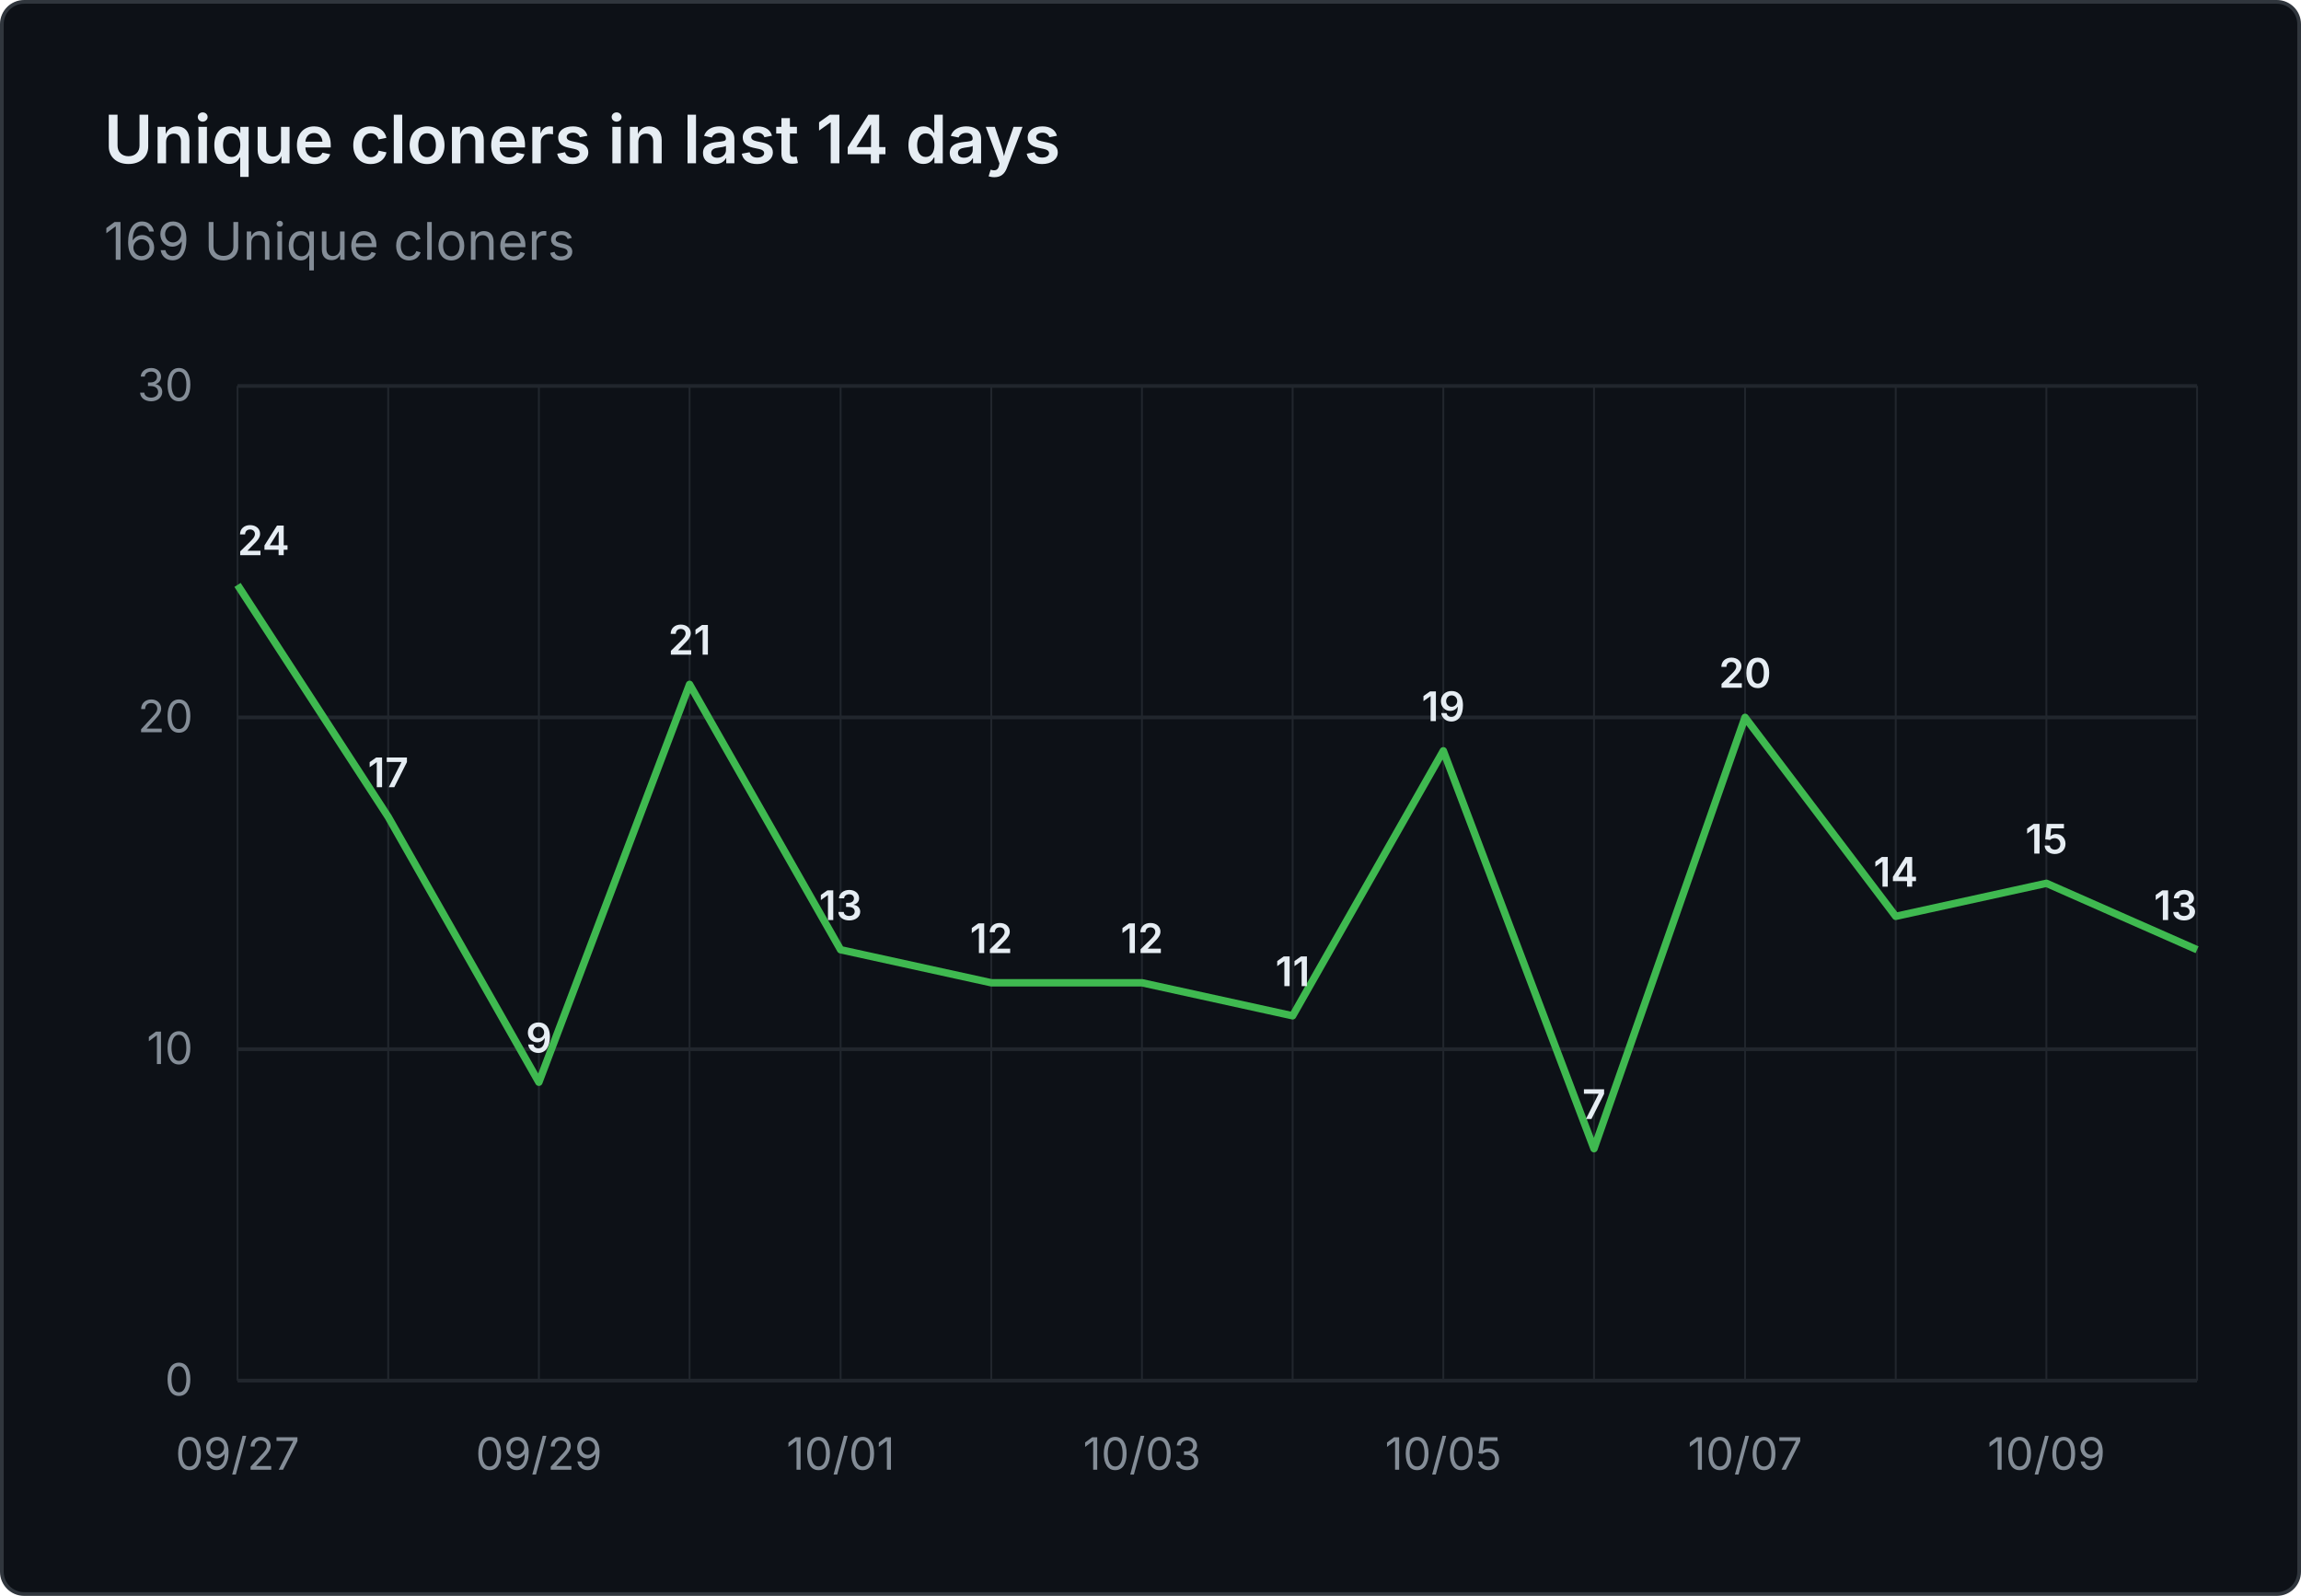
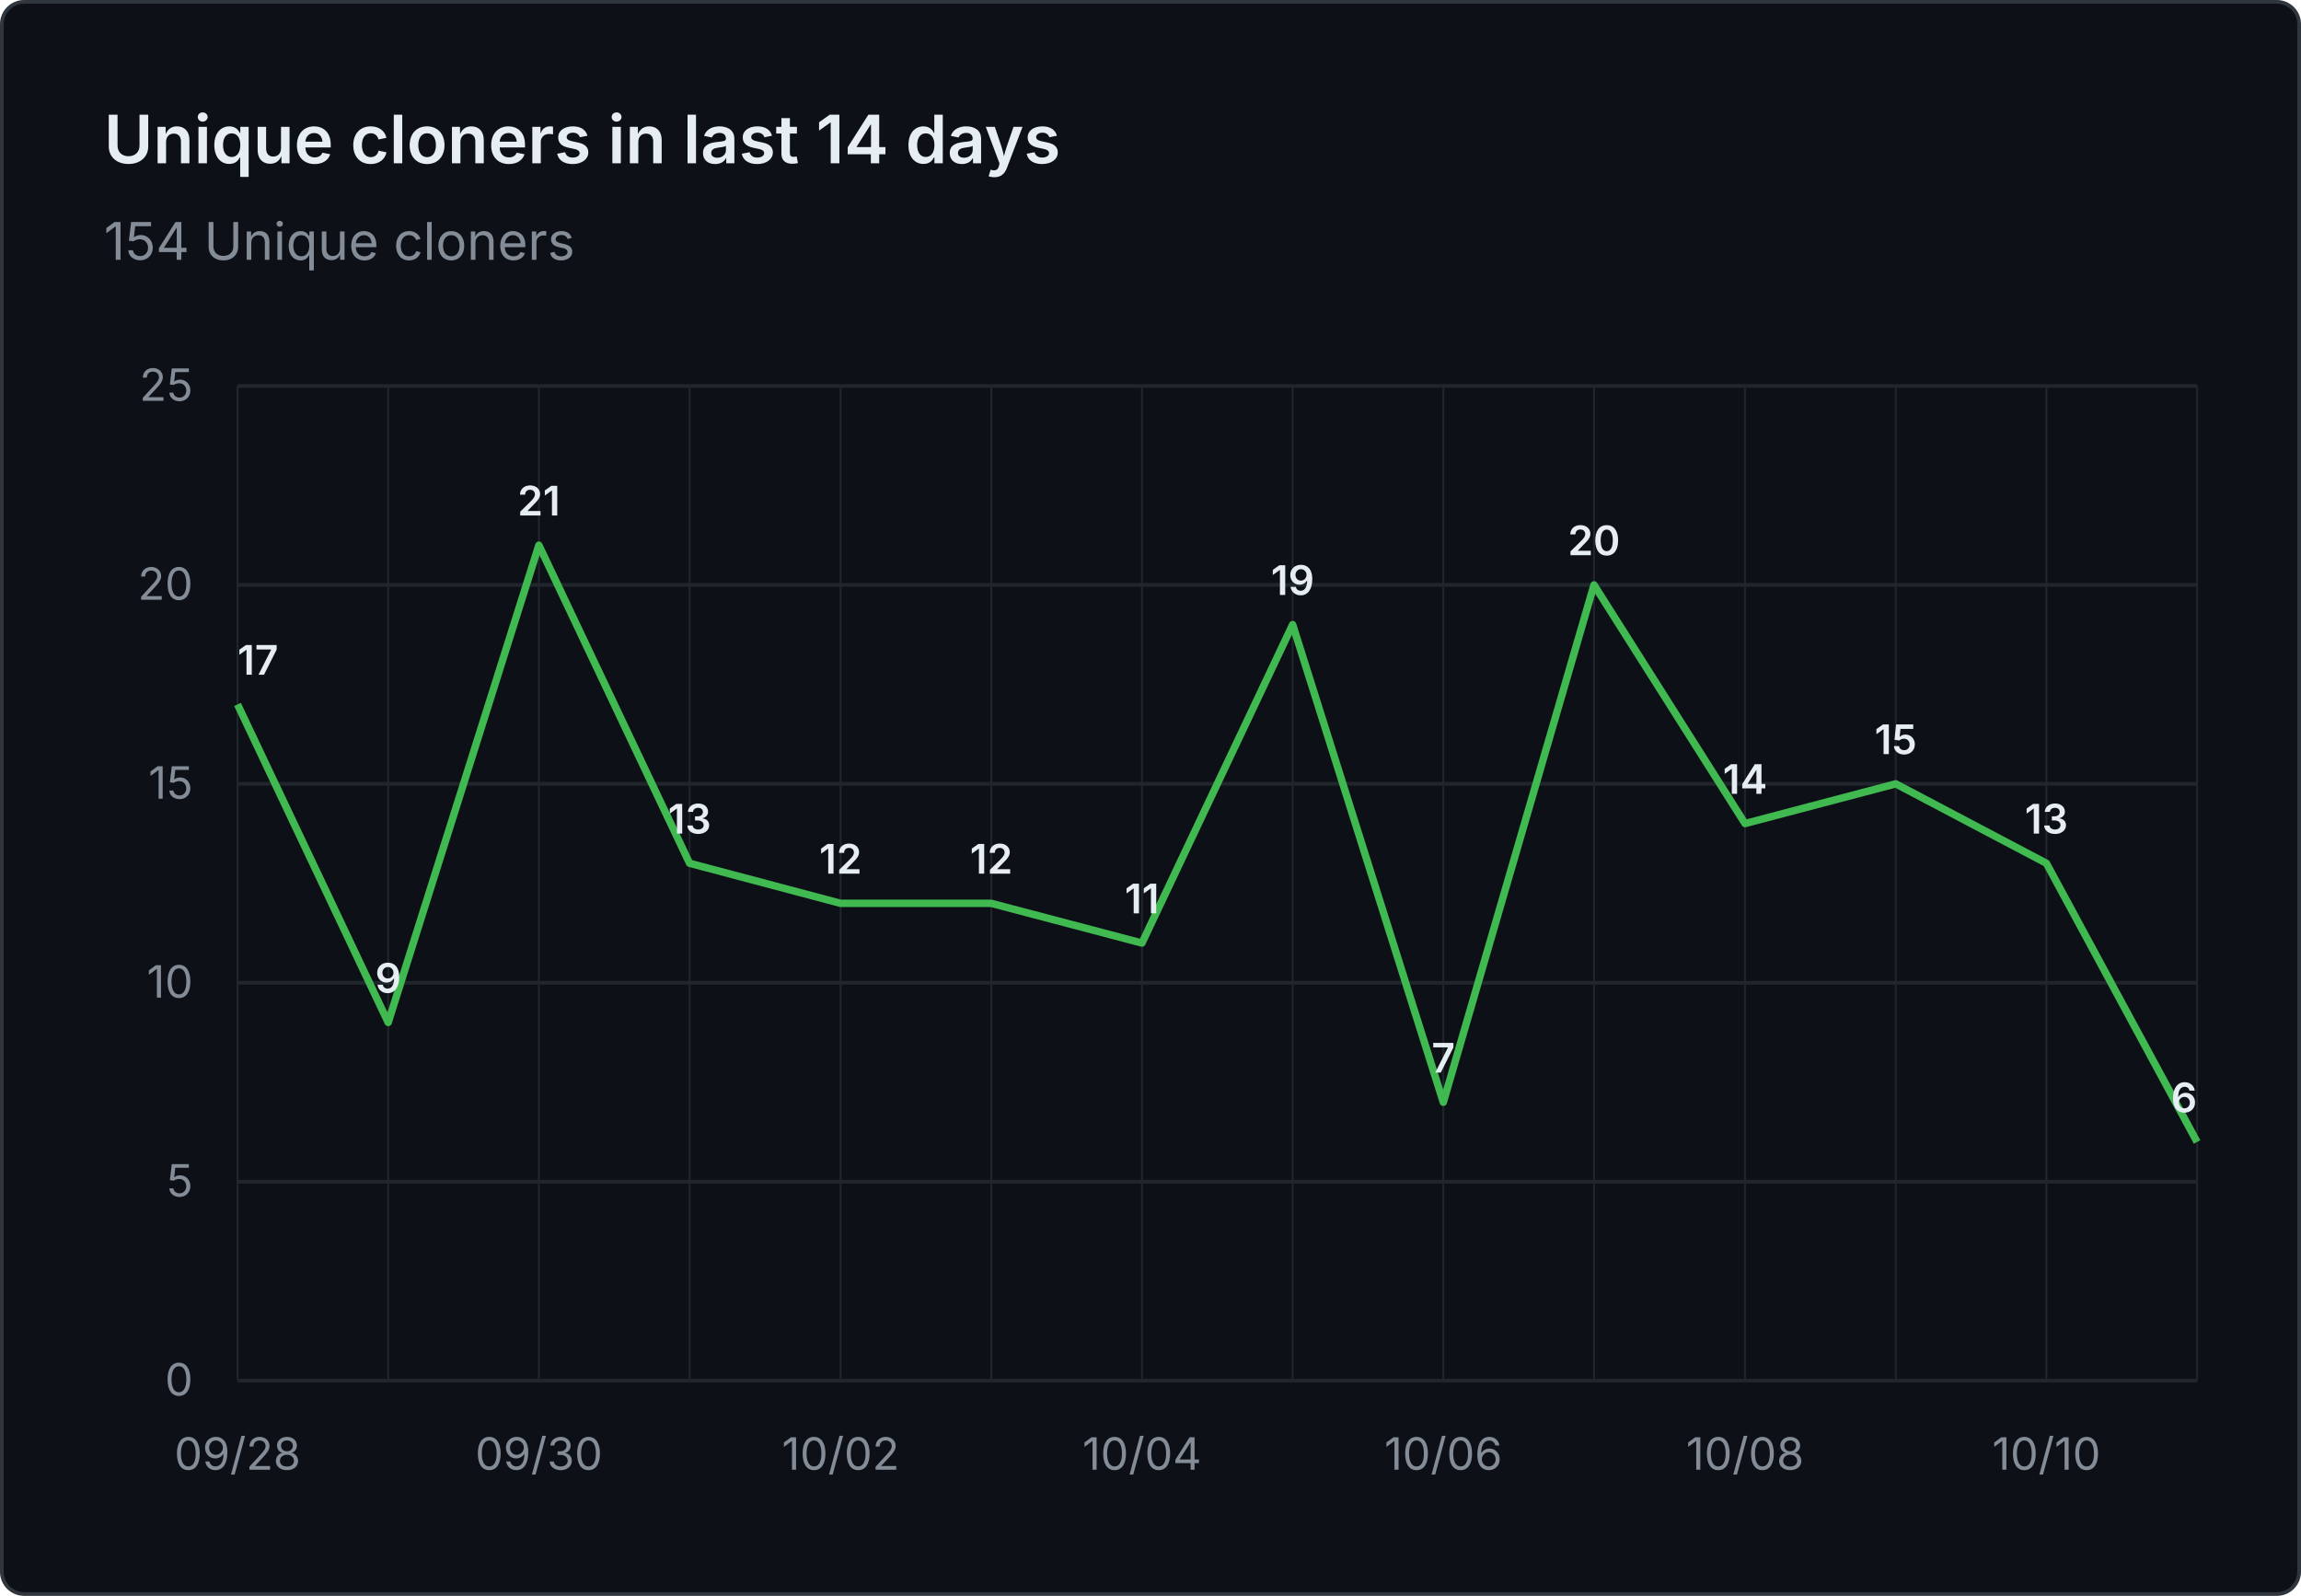
- <svg xmlns="http://www.w3.org/2000/svg" viewBox="0 0 620 430" width="620" height="430" role="img" aria-label="Unique cloners in last 14 days: 169 Unique cloners">
+ <svg xmlns="http://www.w3.org/2000/svg" viewBox="0 0 620 430" width="620" height="430" role="img" aria-label="Unique cloners in last 14 days: 154 Unique cloners">
  <rect x="0.5" y="0.5" width="619" height="429" fill="#0d1117" stroke="#30363d" rx="6" />
  <g font-family="system-ui, -apple-system, 'Segoe UI', sans-serif">
    <text x="28" y="44" fill="#e6edf3" font-size="18" font-weight="600">Unique cloners in last 14 days</text>
-     <text x="28" y="70" fill="#848d97" font-size="14">169 Unique cloners</text>
+     <text x="28" y="70" fill="#848d97" font-size="14">154 Unique cloners</text>
    <line x1="64" y1="372.0" x2="592" y2="372.0" stroke="#21262d" stroke-width="1" />
    <text x="52" y="376.0" text-anchor="end" fill="#848d97" font-size="12">0</text>
-     <line x1="64" y1="282.7" x2="592" y2="282.7" stroke="#21262d" stroke-width="1" />
-     <text x="52" y="286.7" text-anchor="end" fill="#848d97" font-size="12">10</text>
-     <line x1="64" y1="193.3" x2="592" y2="193.3" stroke="#21262d" stroke-width="1" />
-     <text x="52" y="197.3" text-anchor="end" fill="#848d97" font-size="12">20</text>
+     <line x1="64" y1="318.4" x2="592" y2="318.4" stroke="#21262d" stroke-width="1" />
+     <text x="52" y="322.4" text-anchor="end" fill="#848d97" font-size="12">5</text>
+     <line x1="64" y1="264.8" x2="592" y2="264.8" stroke="#21262d" stroke-width="1" />
+     <text x="52" y="268.8" text-anchor="end" fill="#848d97" font-size="12">10</text>
+     <line x1="64" y1="211.2" x2="592" y2="211.2" stroke="#21262d" stroke-width="1" />
+     <text x="52" y="215.2" text-anchor="end" fill="#848d97" font-size="12">15</text>
+     <line x1="64" y1="157.6" x2="592" y2="157.6" stroke="#21262d" stroke-width="1" />
+     <text x="52" y="161.6" text-anchor="end" fill="#848d97" font-size="12">20</text>
    <line x1="64" y1="104.0" x2="592" y2="104.0" stroke="#21262d" stroke-width="1" />
-     <text x="52" y="108.0" text-anchor="end" fill="#848d97" font-size="12">30</text>
+     <text x="52" y="108.0" text-anchor="end" fill="#848d97" font-size="12">25</text>
    <line x1="64.0" y1="104" x2="64.0" y2="372" stroke="#21262d" stroke-width="0.5" />
    <line x1="104.6" y1="104" x2="104.6" y2="372" stroke="#21262d" stroke-width="0.5" />
    <line x1="145.2" y1="104" x2="145.2" y2="372" stroke="#21262d" stroke-width="0.5" />
    <line x1="185.8" y1="104" x2="185.8" y2="372" stroke="#21262d" stroke-width="0.5" />
    <line x1="226.5" y1="104" x2="226.5" y2="372" stroke="#21262d" stroke-width="0.5" />
    <line x1="267.1" y1="104" x2="267.1" y2="372" stroke="#21262d" stroke-width="0.5" />
    <line x1="307.7" y1="104" x2="307.7" y2="372" stroke="#21262d" stroke-width="0.5" />
    <line x1="348.3" y1="104" x2="348.3" y2="372" stroke="#21262d" stroke-width="0.5" />
    <line x1="388.9" y1="104" x2="388.9" y2="372" stroke="#21262d" stroke-width="0.5" />
    <line x1="429.5" y1="104" x2="429.5" y2="372" stroke="#21262d" stroke-width="0.5" />
    <line x1="470.2" y1="104" x2="470.2" y2="372" stroke="#21262d" stroke-width="0.5" />
    <line x1="510.8" y1="104" x2="510.8" y2="372" stroke="#21262d" stroke-width="0.5" />
    <line x1="551.4" y1="104" x2="551.4" y2="372" stroke="#21262d" stroke-width="0.5" />
    <line x1="592.0" y1="104" x2="592.0" y2="372" stroke="#21262d" stroke-width="0.5" />
-     <text x="64.0" y="396" text-anchor="middle" fill="#848d97" font-size="12">09/27</text>
-     <text x="145.2" y="396" text-anchor="middle" fill="#848d97" font-size="12">09/29</text>
-     <text x="226.5" y="396" text-anchor="middle" fill="#848d97" font-size="12">10/01</text>
-     <text x="307.7" y="396" text-anchor="middle" fill="#848d97" font-size="12">10/03</text>
-     <text x="388.9" y="396" text-anchor="middle" fill="#848d97" font-size="12">10/05</text>
-     <text x="470.2" y="396" text-anchor="middle" fill="#848d97" font-size="12">10/07</text>
-     <text x="551.4" y="396" text-anchor="middle" fill="#848d97" font-size="12">10/09</text>
-     <path d="M 64.0 157.6 L 104.6 220.1 L 145.2 291.6 L 185.8 184.4 L 226.5 255.9 L 267.1 264.8 L 307.7 264.8 L 348.3 273.7 L 388.9 202.3 L 429.5 309.5 L 470.2 193.3 L 510.8 246.9 L 551.4 238.0 L 592.0 255.9" fill="none" stroke="#3fb950" stroke-width="2" stroke-linejoin="round" />
-     <text x="64.0" y="149.6" text-anchor="start" fill="#e6edf3" font-size="11" font-weight="600">24</text>
-     <text x="104.6" y="212.1" text-anchor="middle" fill="#e6edf3" font-size="11" font-weight="600">17</text>
-     <text x="145.2" y="283.6" text-anchor="middle" fill="#e6edf3" font-size="11" font-weight="600">9</text>
-     <text x="185.8" y="176.4" text-anchor="middle" fill="#e6edf3" font-size="11" font-weight="600">21</text>
-     <text x="226.5" y="247.9" text-anchor="middle" fill="#e6edf3" font-size="11" font-weight="600">13</text>
-     <text x="267.1" y="256.8" text-anchor="middle" fill="#e6edf3" font-size="11" font-weight="600">12</text>
-     <text x="307.7" y="256.8" text-anchor="middle" fill="#e6edf3" font-size="11" font-weight="600">12</text>
-     <text x="348.3" y="265.7" text-anchor="middle" fill="#e6edf3" font-size="11" font-weight="600">11</text>
-     <text x="388.9" y="194.3" text-anchor="middle" fill="#e6edf3" font-size="11" font-weight="600">19</text>
-     <text x="429.5" y="301.5" text-anchor="middle" fill="#e6edf3" font-size="11" font-weight="600">7</text>
-     <text x="470.2" y="185.3" text-anchor="middle" fill="#e6edf3" font-size="11" font-weight="600">20</text>
-     <text x="510.8" y="238.9" text-anchor="middle" fill="#e6edf3" font-size="11" font-weight="600">14</text>
-     <text x="551.4" y="230.0" text-anchor="middle" fill="#e6edf3" font-size="11" font-weight="600">15</text>
-     <text x="592.0" y="247.9" text-anchor="end" fill="#e6edf3" font-size="11" font-weight="600">13</text>
+     <text x="64.0" y="396" text-anchor="middle" fill="#848d97" font-size="12">09/28</text>
+     <text x="145.2" y="396" text-anchor="middle" fill="#848d97" font-size="12">09/30</text>
+     <text x="226.5" y="396" text-anchor="middle" fill="#848d97" font-size="12">10/02</text>
+     <text x="307.7" y="396" text-anchor="middle" fill="#848d97" font-size="12">10/04</text>
+     <text x="388.9" y="396" text-anchor="middle" fill="#848d97" font-size="12">10/06</text>
+     <text x="470.2" y="396" text-anchor="middle" fill="#848d97" font-size="12">10/08</text>
+     <text x="551.4" y="396" text-anchor="middle" fill="#848d97" font-size="12">10/10</text>
+     <path d="M 64.0 189.8 L 104.6 275.5 L 145.2 146.9 L 185.8 232.6 L 226.5 243.4 L 267.1 243.4 L 307.7 254.1 L 348.3 168.3 L 388.9 297.0 L 429.5 157.6 L 470.2 221.9 L 510.8 211.2 L 551.4 232.6 L 592.0 307.7" fill="none" stroke="#3fb950" stroke-width="2" stroke-linejoin="round" />
+     <text x="64.0" y="181.8" text-anchor="start" fill="#e6edf3" font-size="11" font-weight="600">17</text>
+     <text x="104.6" y="267.5" text-anchor="middle" fill="#e6edf3" font-size="11" font-weight="600">9</text>
+     <text x="145.2" y="138.9" text-anchor="middle" fill="#e6edf3" font-size="11" font-weight="600">21</text>
+     <text x="185.8" y="224.6" text-anchor="middle" fill="#e6edf3" font-size="11" font-weight="600">13</text>
+     <text x="226.5" y="235.4" text-anchor="middle" fill="#e6edf3" font-size="11" font-weight="600">12</text>
+     <text x="267.1" y="235.4" text-anchor="middle" fill="#e6edf3" font-size="11" font-weight="600">12</text>
+     <text x="307.7" y="246.1" text-anchor="middle" fill="#e6edf3" font-size="11" font-weight="600">11</text>
+     <text x="348.3" y="160.3" text-anchor="middle" fill="#e6edf3" font-size="11" font-weight="600">19</text>
+     <text x="388.9" y="289.0" text-anchor="middle" fill="#e6edf3" font-size="11" font-weight="600">7</text>
+     <text x="429.5" y="149.6" text-anchor="middle" fill="#e6edf3" font-size="11" font-weight="600">20</text>
+     <text x="470.2" y="213.9" text-anchor="middle" fill="#e6edf3" font-size="11" font-weight="600">14</text>
+     <text x="510.8" y="203.2" text-anchor="middle" fill="#e6edf3" font-size="11" font-weight="600">15</text>
+     <text x="551.4" y="224.6" text-anchor="middle" fill="#e6edf3" font-size="11" font-weight="600">13</text>
+     <text x="592.0" y="299.7" text-anchor="end" fill="#e6edf3" font-size="11" font-weight="600">6</text>
  </g>
</svg>
